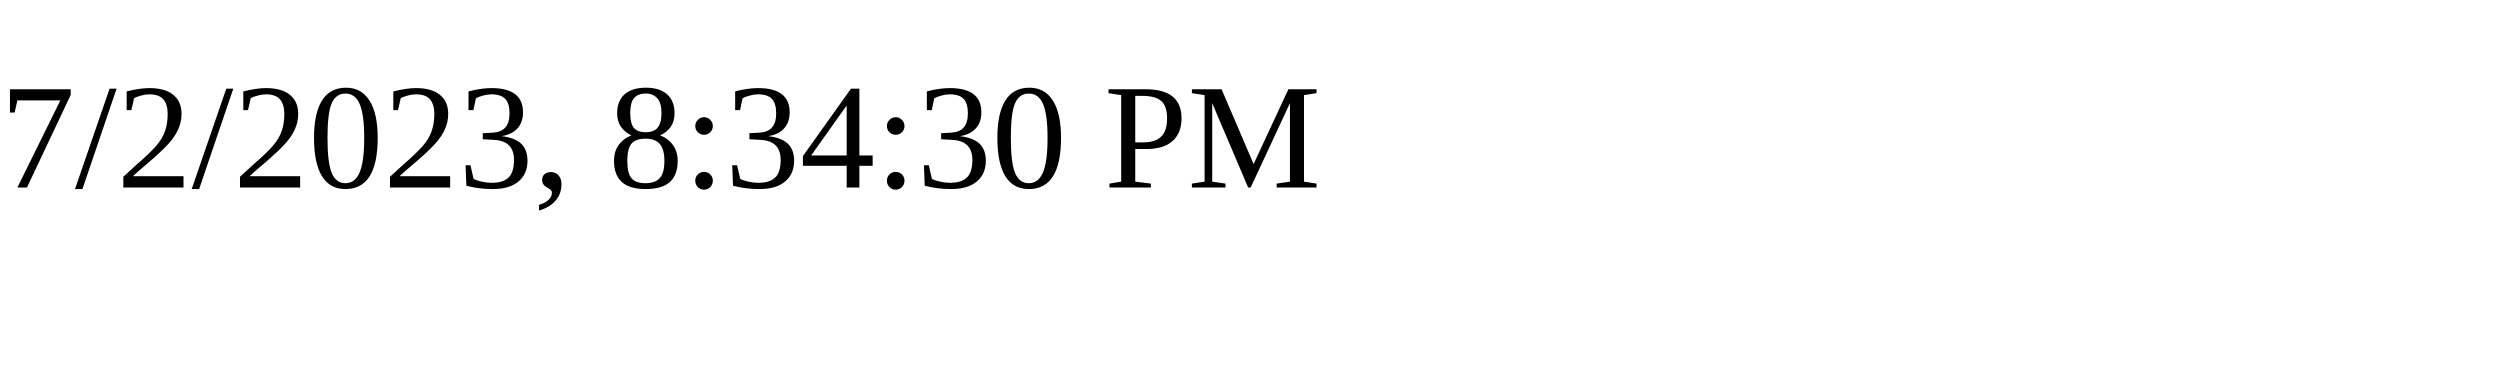
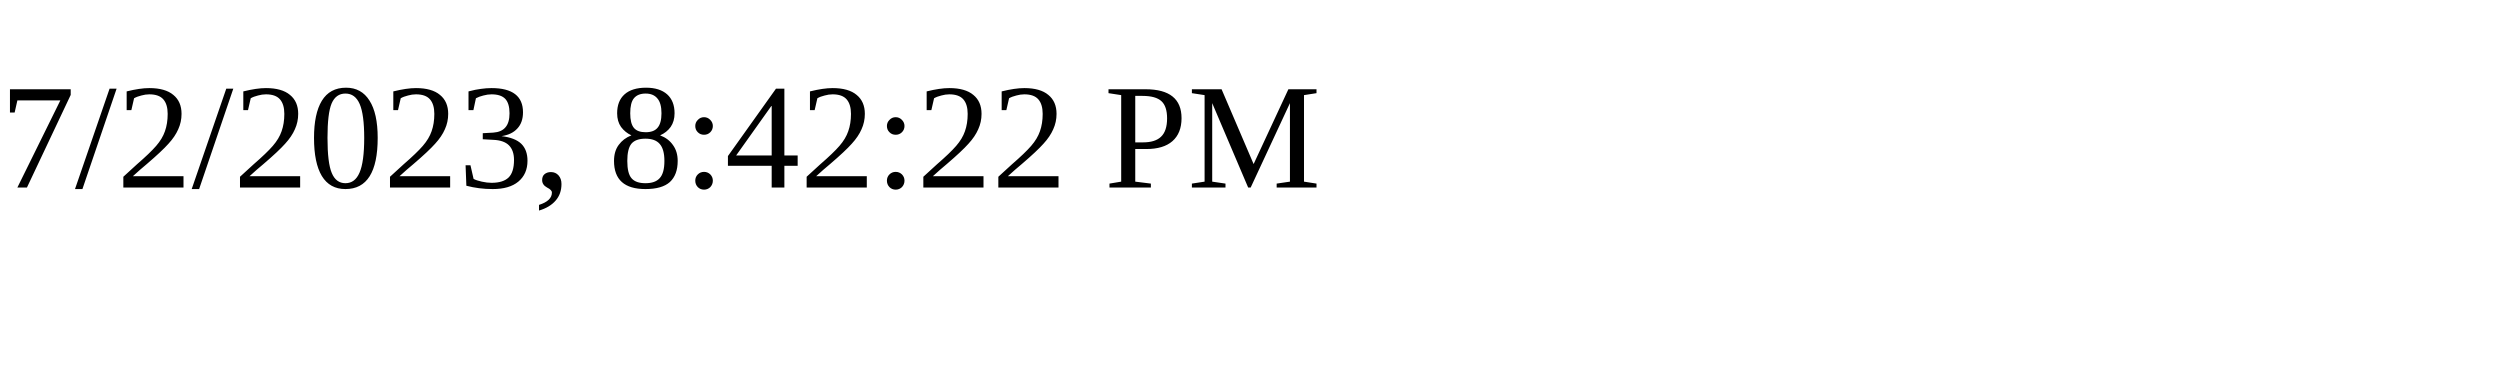
<svg xmlns="http://www.w3.org/2000/svg" height="30" width="200">
-   <text x="0" y="15">7/2/2023, 8:34:30 PM</text>
+   <text x="0" y="15">7/2/2023, 8:42:22 PM</text>
</svg>
